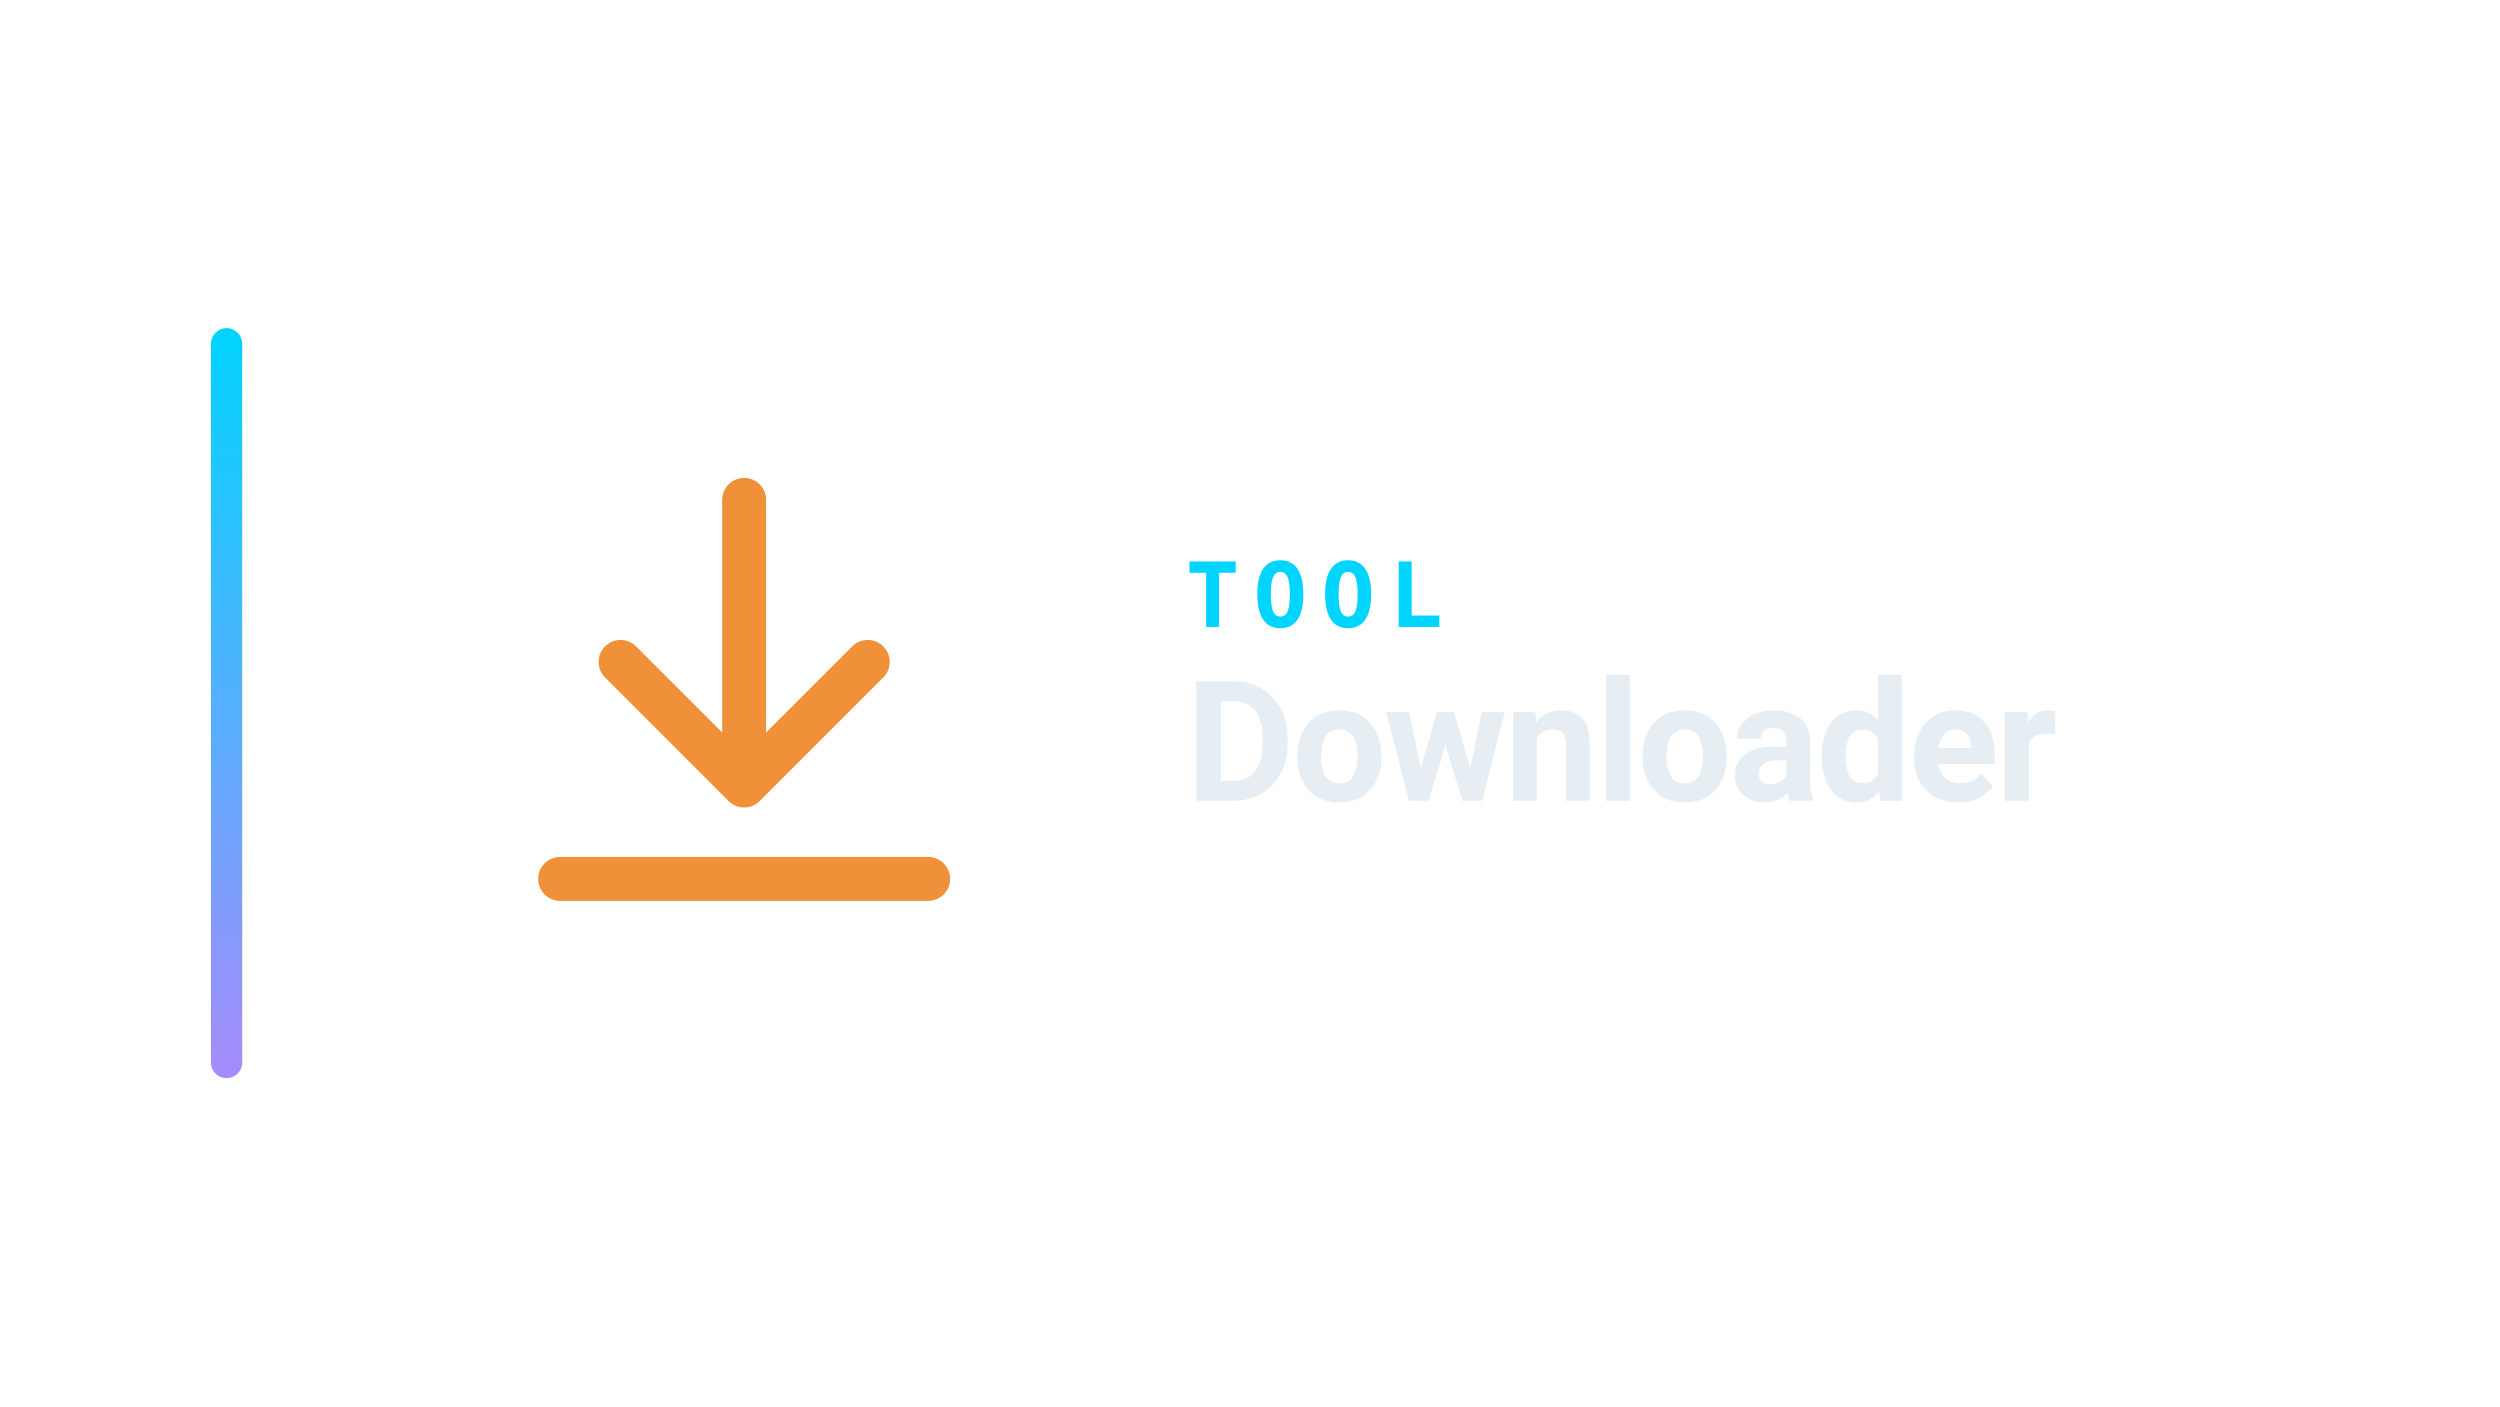
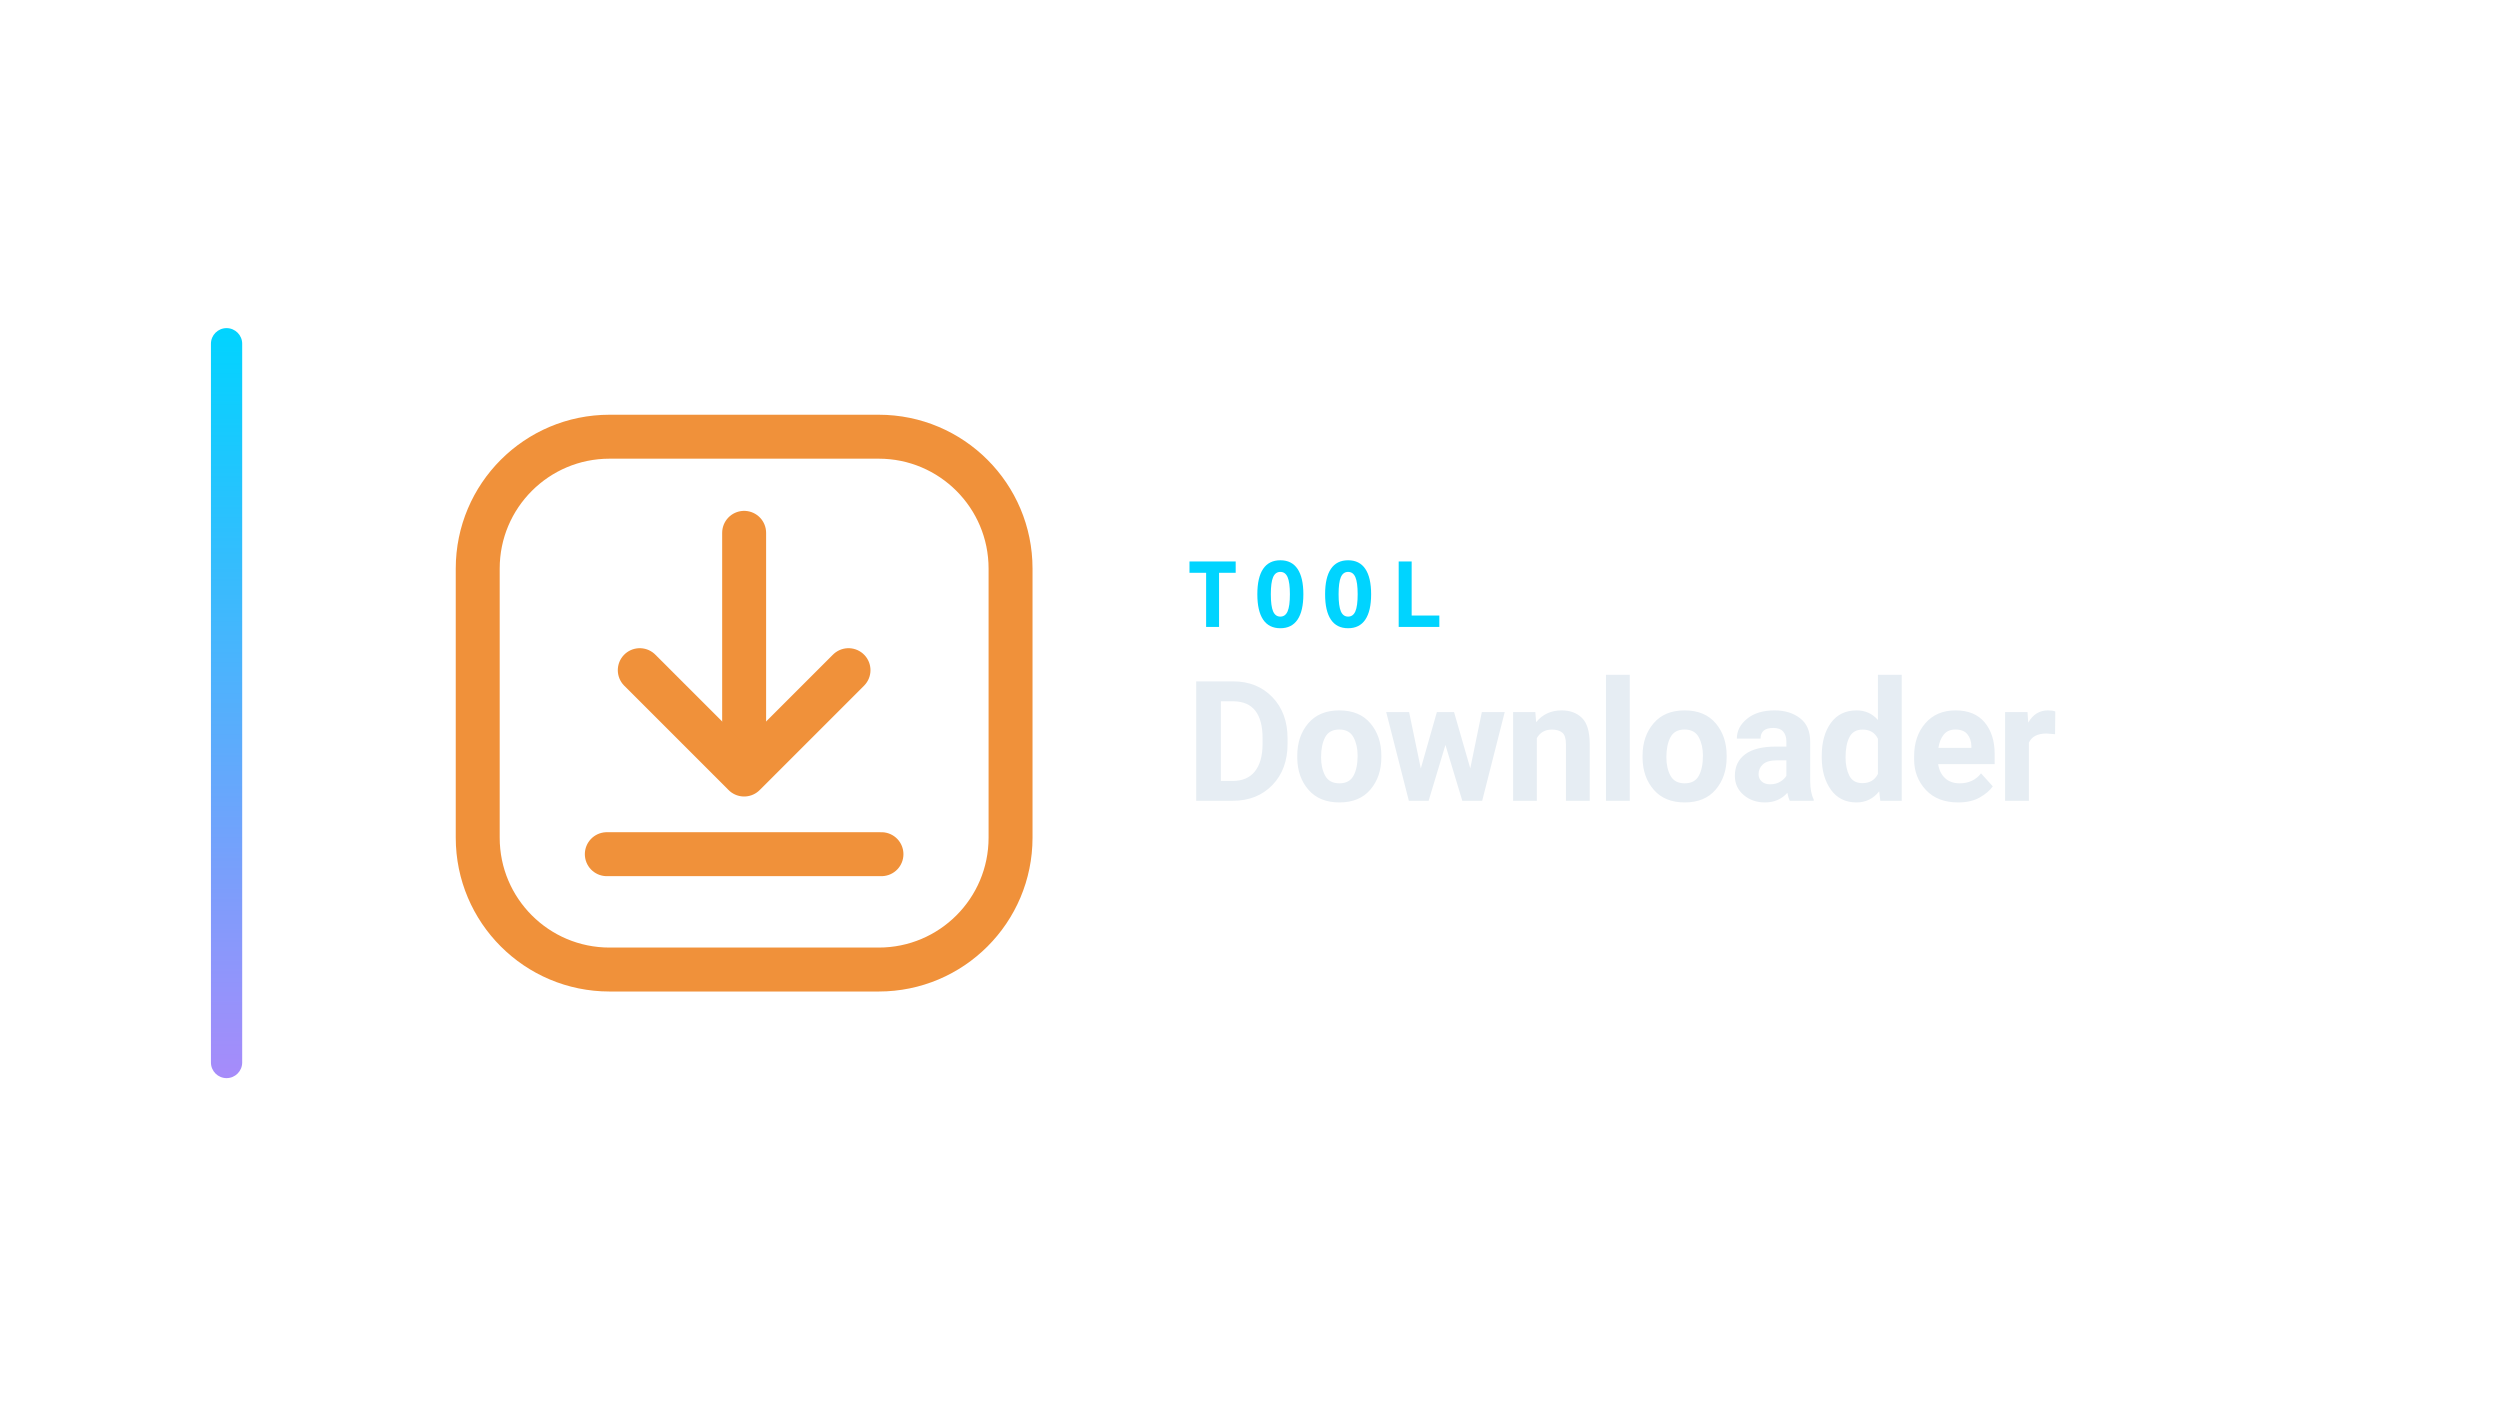
<svg xmlns="http://www.w3.org/2000/svg" width="1280" height="720" viewBox="0 0 1280 720">
  <g transform="translate(38.0,0.0)">
    <defs>
      <linearGradient id="cbRail" x1="0" y1="0" x2="0" y2="1">
        <stop offset="0%" stop-color="#00d4ff" />
        <stop offset="100%" stop-color="#a78bfa" />
      </linearGradient>
    </defs>
    <rect x="70" y="168" width="16" height="384" rx="8.0" fill="url(#cbRail)" />
    <g transform="translate(163,180) scale(0.70312)">
-       <path d="M 256 108 L 256 306" fill="none" stroke="#F0913A" stroke-width="32.0" stroke-linecap="round" stroke-linejoin="round" />
-       <path d="M 166 226 L 256 316 L 346 226" fill="none" stroke="#F0913A" stroke-width="32.0" stroke-linecap="round" stroke-linejoin="round" />
-       <path d="M 122 384 L 390 384" fill="none" stroke="#F0913A" stroke-width="32.0" stroke-linecap="round" stroke-linejoin="round" />
+       <rect x="62" y="62" width="388" height="388" rx="96" fill="none" stroke="#F0913A" stroke-width="32.0" stroke-linecap="round" stroke-linejoin="round" />
+       <path d="M 256 132 L 256 300" fill="none" stroke="#F0913A" stroke-width="32.0" stroke-linecap="round" stroke-linejoin="round" />
+       <path d="M 180 232 L 256 308 L 332 232" fill="none" stroke="#F0913A" stroke-width="32.0" stroke-linecap="round" stroke-linejoin="round" />
+       <path d="M 156 366 L 356 366" fill="none" stroke="#F0913A" stroke-width="32.0" stroke-linecap="round" stroke-linejoin="round" />
    </g>
    <text x="569" y="321" fill="#00d4ff" font-family="ui-monospace,'DejaVu Sans Mono',monospace" font-size="46" font-weight="700" letter-spacing="7.0">TOOL</text>
    <text x="569" y="410" fill="#E6EDF3" font-family="-apple-system,BlinkMacSystemFont,'Segoe UI',Roboto,'DejaVu Sans',sans-serif" font-weight="700" font-size="86" letter-spacing="-1.5">Downloader</text>
  </g>
</svg>
